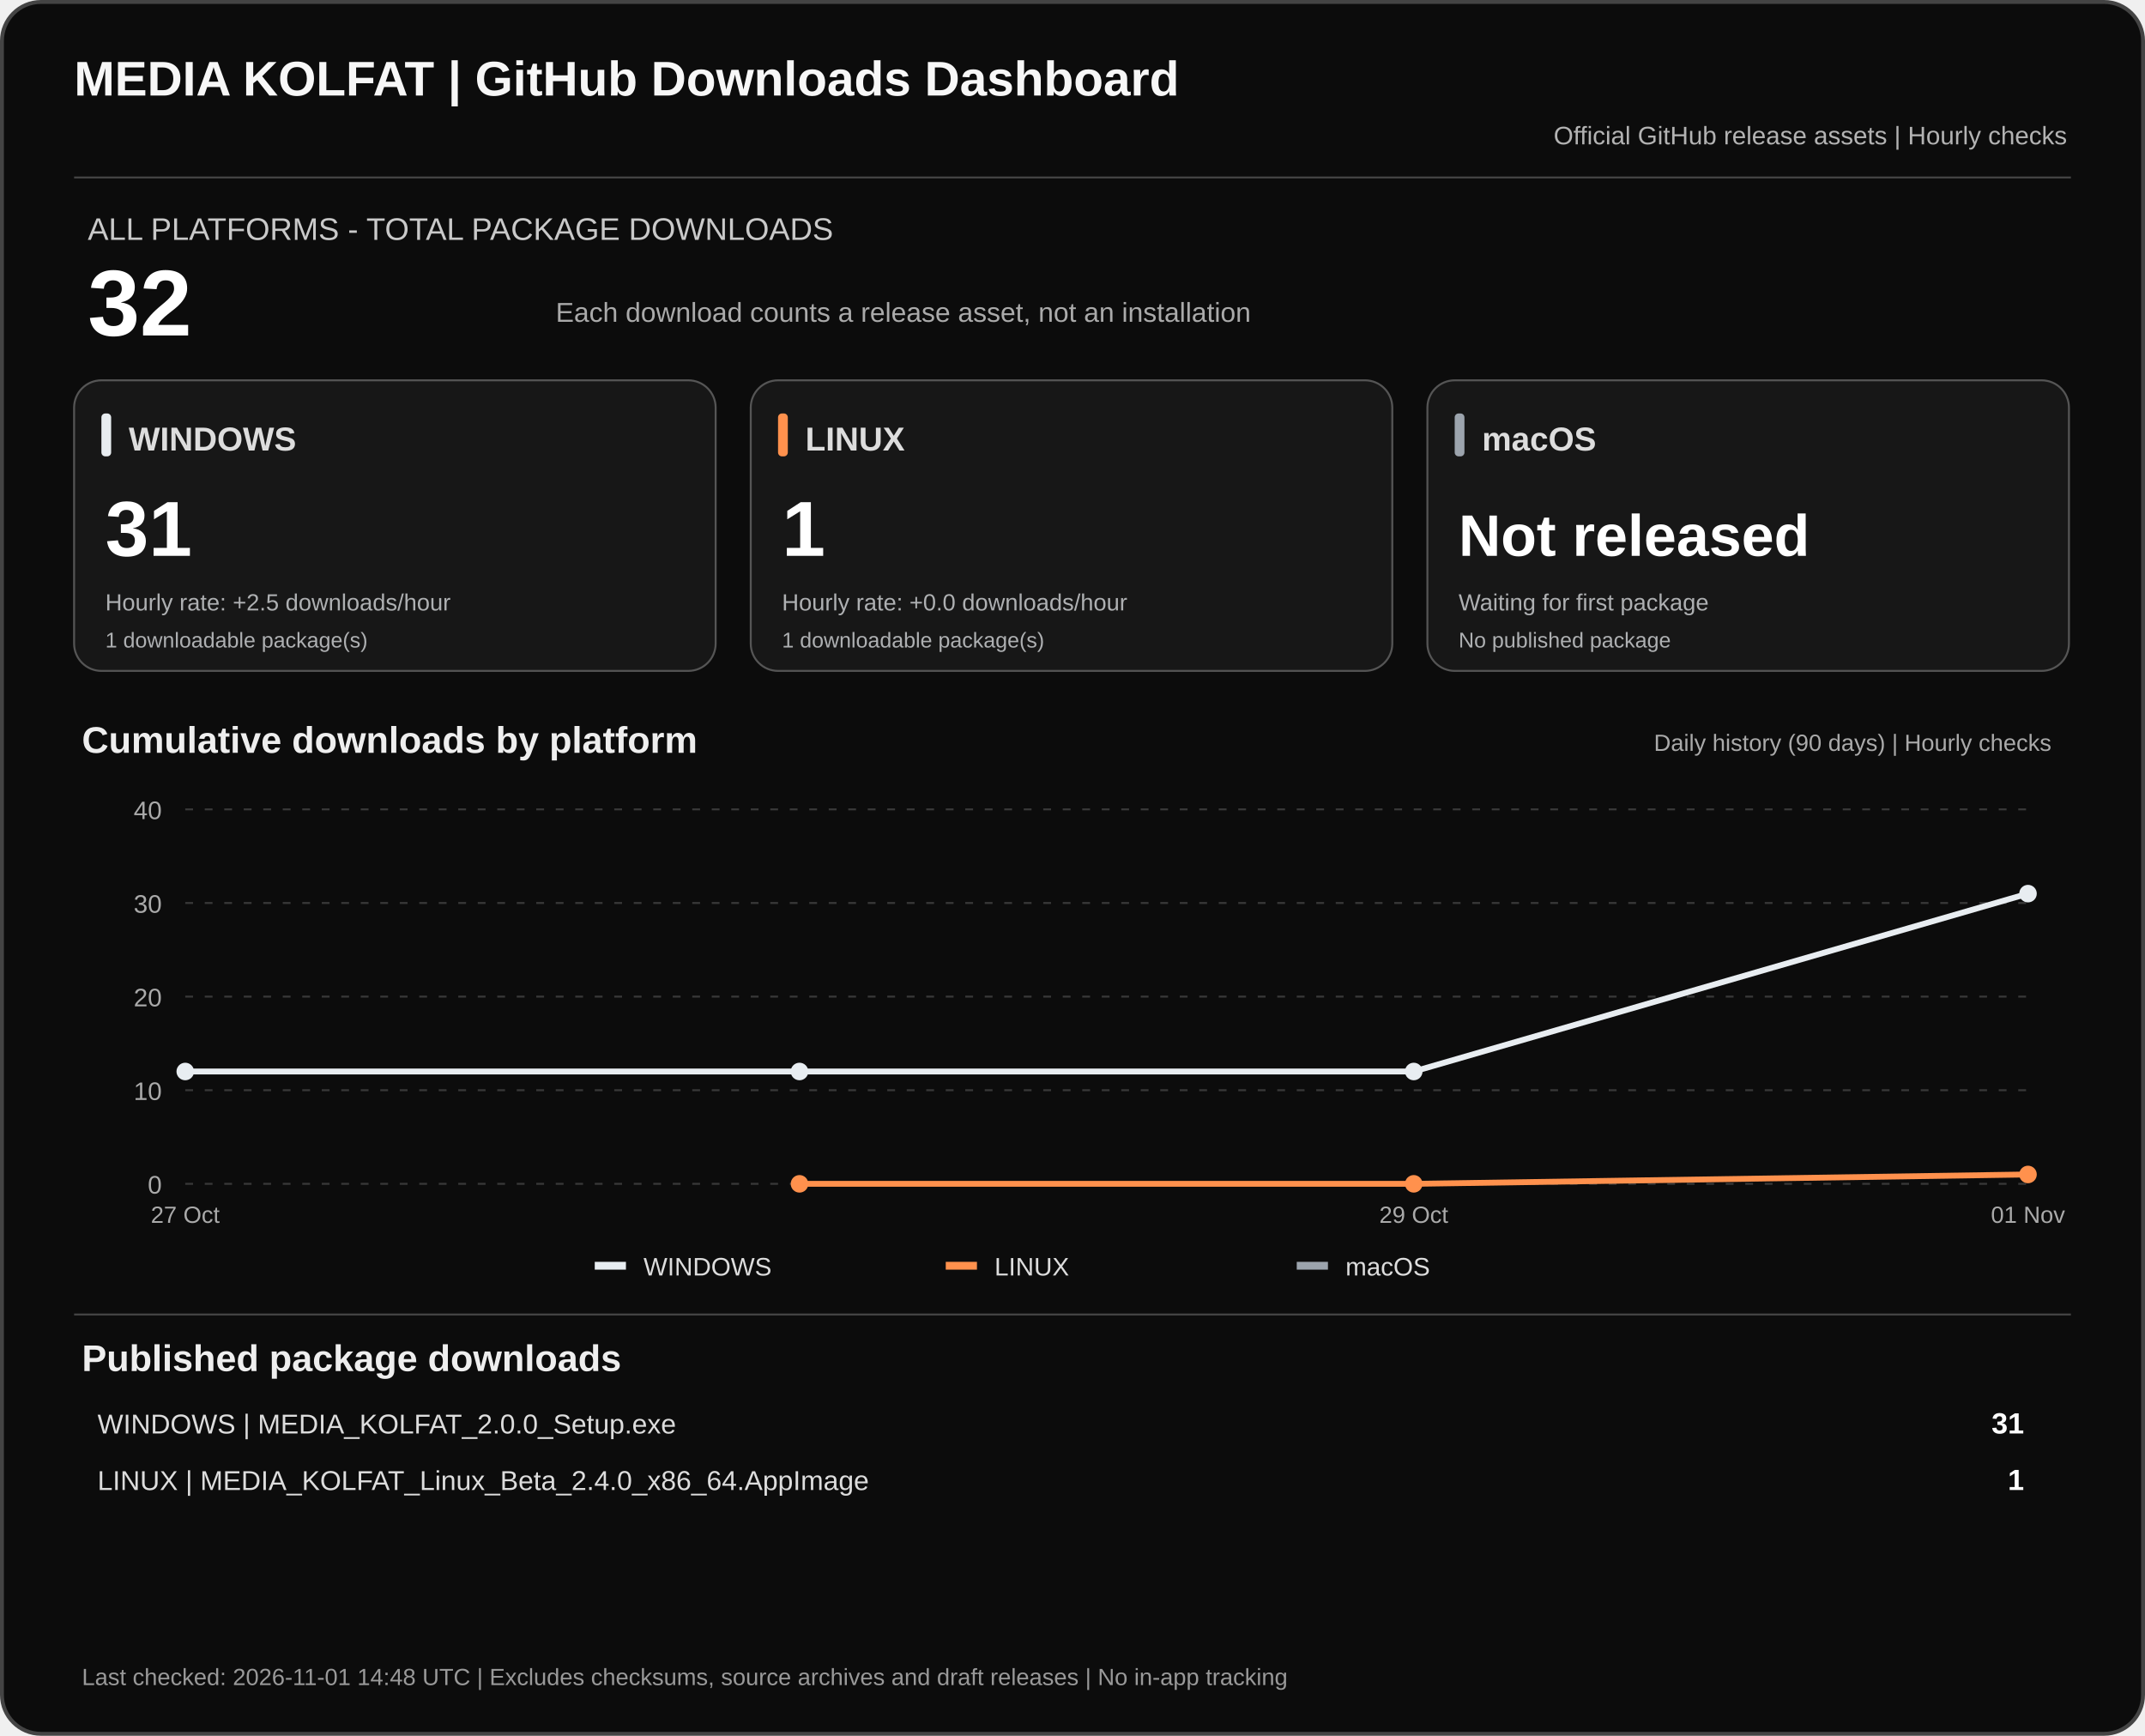
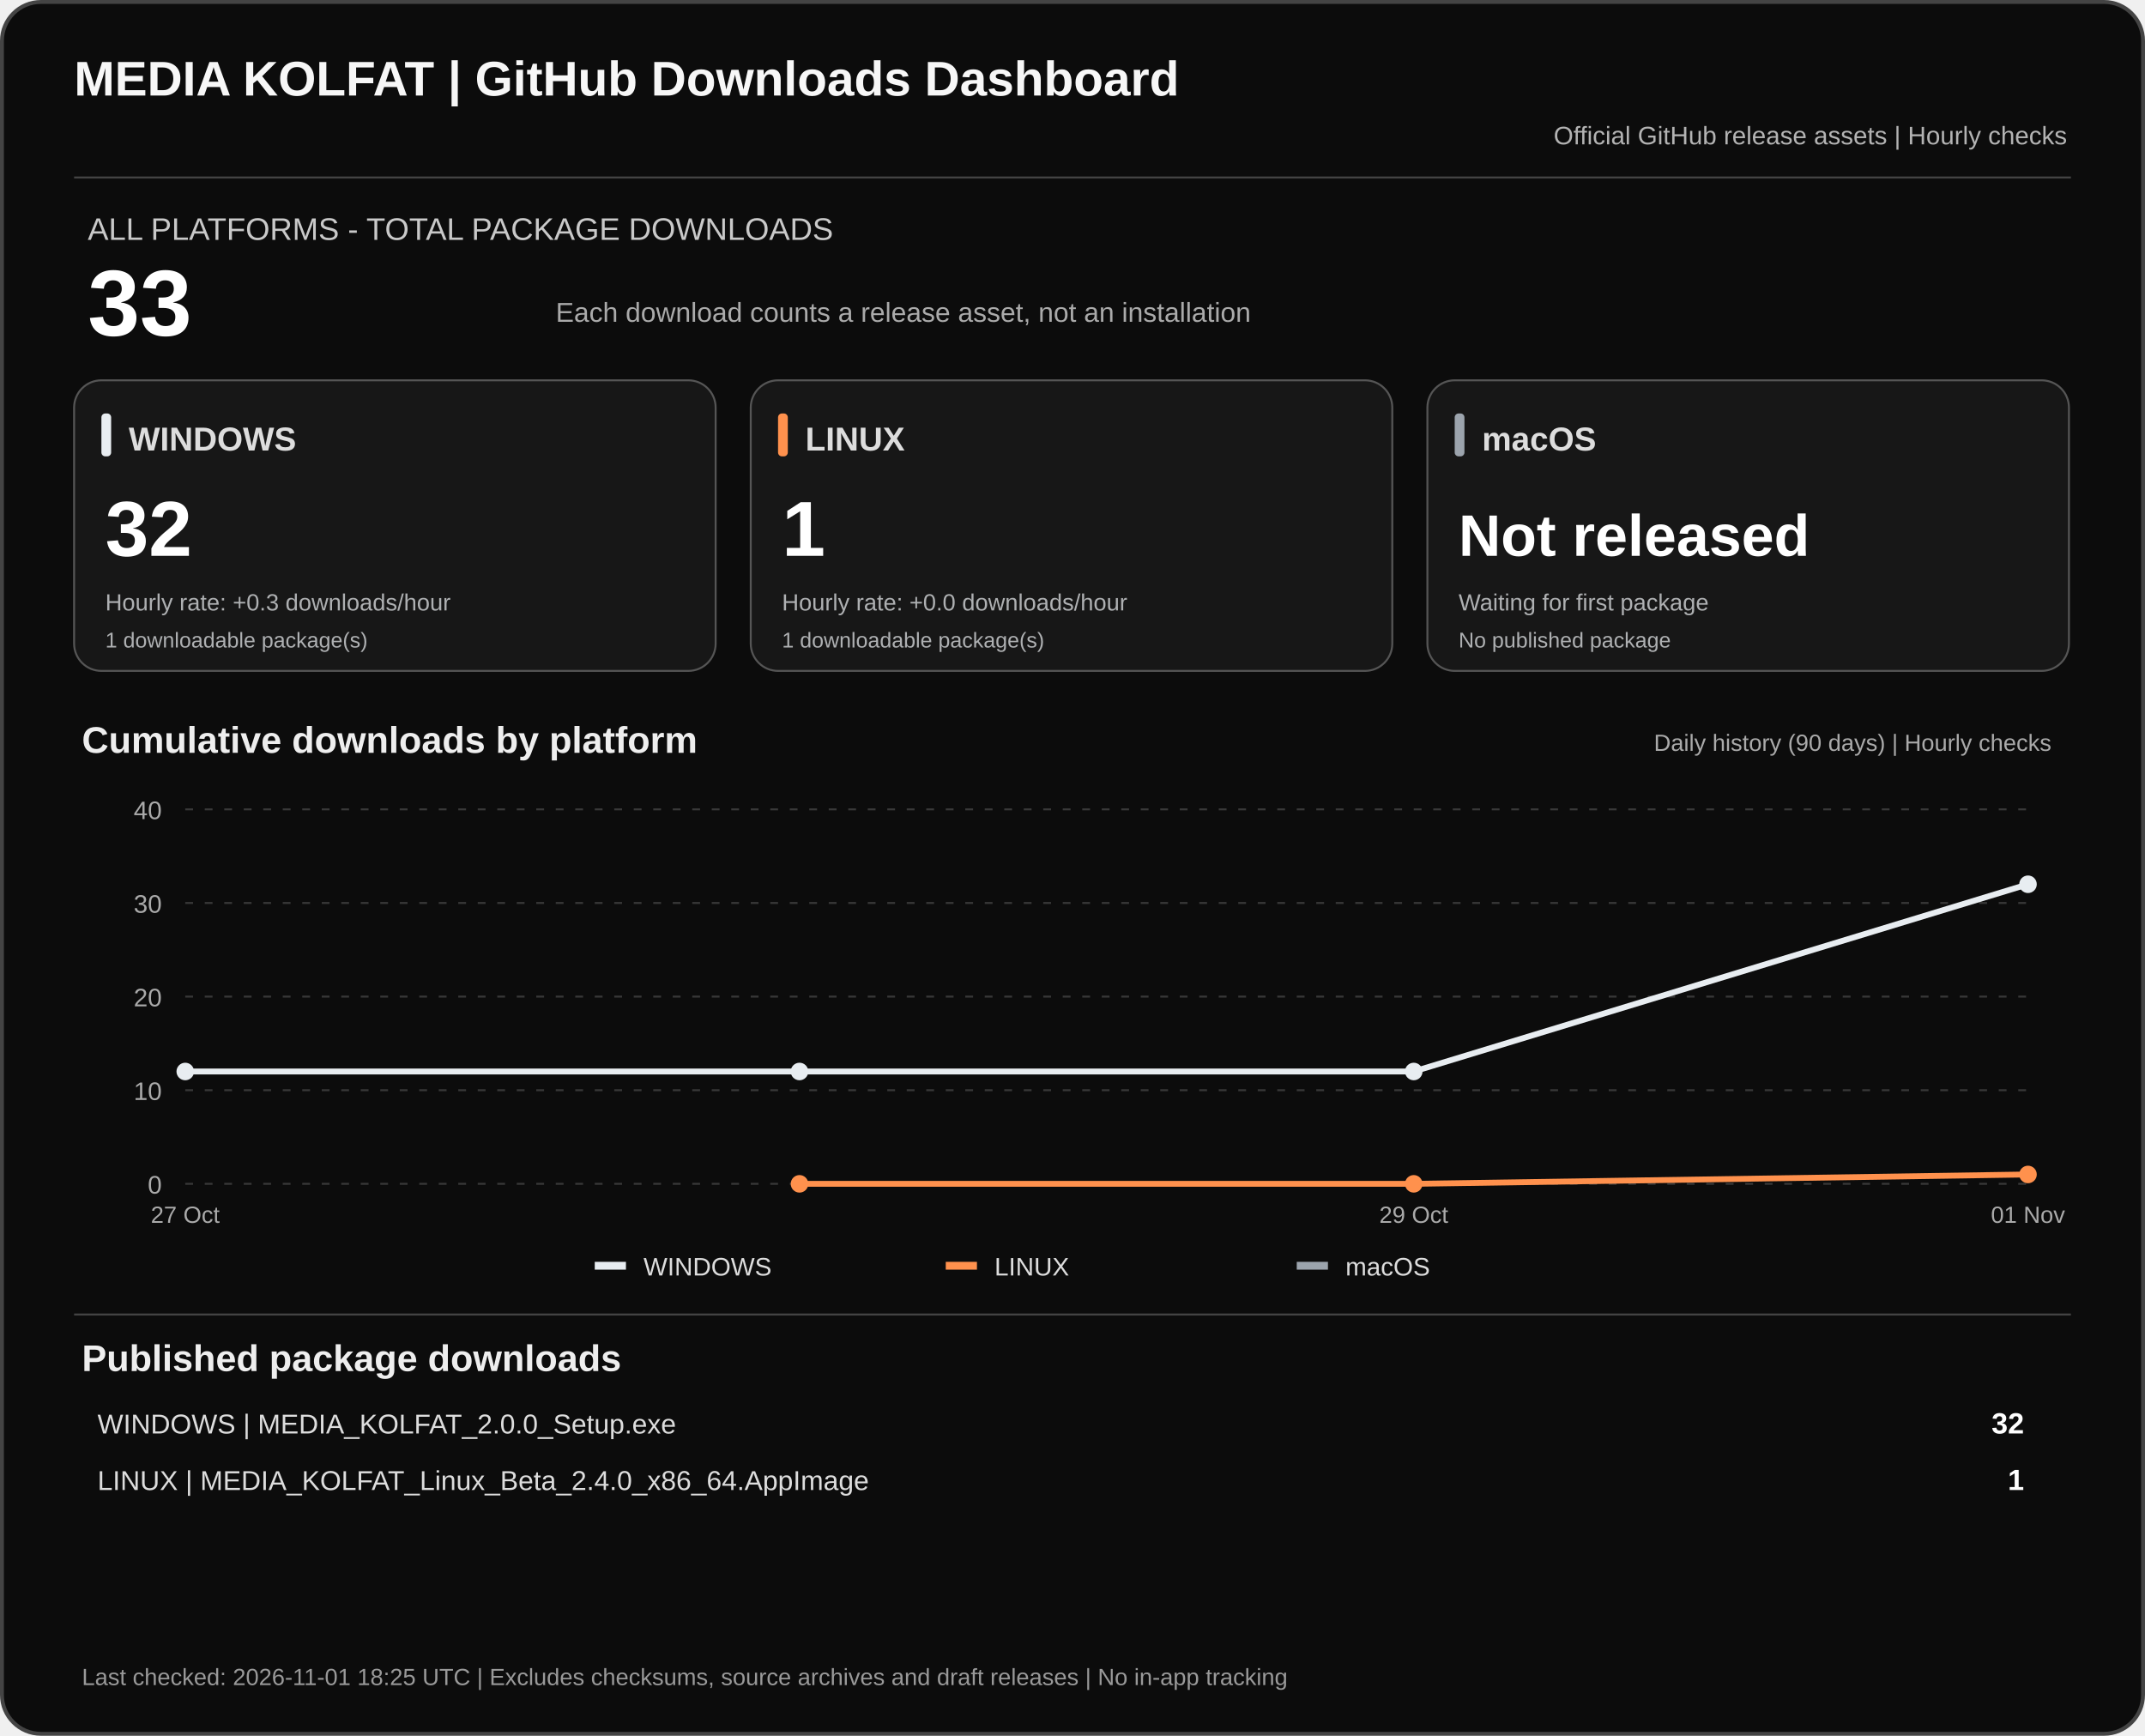
<svg xmlns="http://www.w3.org/2000/svg" width="1100" height="890" viewBox="0 0 1100 890" role="img" aria-labelledby="dashTitle dashDesc">
  <rect x="1" y="1" width="1098" height="888" rx="20" fill="#0c0c0c" stroke="#444" stroke-width="2" />
  <text x="38" y="49" fill="#f7f7f7" font-family="Arial,sans-serif" font-size="25" font-weight="700">MEDIA KOLFAT | GitHub Downloads Dashboard</text>
  <text x="1060" y="74" fill="#b3b3b3" text-anchor="end" font-family="Arial,sans-serif" font-size="13">Official GitHub release assets | Hourly checks</text>
  <path d="M38 91H1062" stroke="#444" />
  <text x="45" y="123" fill="#c9c9c9" font-family="Arial,sans-serif" font-size="16">ALL PLATFORMS - TOTAL PACKAGE DOWNLOADS</text>
-   <text x="45" y="172" fill="#fff" font-family="Arial,sans-serif" font-size="48" font-weight="700">32</text>
+   <text x="45" y="172" fill="#fff" font-family="Arial,sans-serif" font-size="48" font-weight="700">33</text>
  <text x="285" y="165" fill="#aaa" font-family="Arial,sans-serif" font-size="14">Each download counts a release asset, not an installation</text>
  <rect x="38" y="195" width="329" height="149" rx="14" fill="#171717" stroke="#555" />
  <rect x="52" y="212" width="5" height="22" rx="2" fill="#e8edf1" />
  <text x="66" y="231" fill="#ddd" font-family="Arial,sans-serif" font-size="17" font-weight="700">WINDOWS</text>
-   <text x="54" y="285" fill="#fff" font-family="Arial,sans-serif" font-size="40" font-weight="700">31</text>
-   <text x="54" y="313" fill="#aeb0b2" font-family="Arial,sans-serif" font-size="12">Hourly rate: +2.5 downloads/hour</text>
+   <text x="54" y="285" fill="#fff" font-family="Arial,sans-serif" font-size="40" font-weight="700">32</text>
+   <text x="54" y="313" fill="#aeb0b2" font-family="Arial,sans-serif" font-size="12">Hourly rate: +0.3 downloads/hour</text>
  <text x="54" y="332" fill="#aeb0b2" font-family="Arial,sans-serif" font-size="11">1 downloadable package(s)</text>
  <rect x="385" y="195" width="329" height="149" rx="14" fill="#171717" stroke="#555" />
  <rect x="399" y="212" width="5" height="22" rx="2" fill="#ff914d" />
  <text x="413" y="231" fill="#ddd" font-family="Arial,sans-serif" font-size="17" font-weight="700">LINUX</text>
  <text x="401" y="285" fill="#fff" font-family="Arial,sans-serif" font-size="40" font-weight="700">1</text>
  <text x="401" y="313" fill="#aeb0b2" font-family="Arial,sans-serif" font-size="12">Hourly rate: +0.0 downloads/hour</text>
  <text x="401" y="332" fill="#aeb0b2" font-family="Arial,sans-serif" font-size="11">1 downloadable package(s)</text>
  <rect x="732" y="195" width="329" height="149" rx="14" fill="#171717" stroke="#555" />
  <rect x="746" y="212" width="5" height="22" rx="2" fill="#9ca4ad" />
  <text x="760" y="231" fill="#ddd" font-family="Arial,sans-serif" font-size="17" font-weight="700">macOS</text>
  <text x="748" y="285" fill="#fff" font-family="Arial,sans-serif" font-size="30" font-weight="700">Not released</text>
  <text x="748" y="313" fill="#aeb0b2" font-family="Arial,sans-serif" font-size="12">Waiting for first package</text>
  <text x="748" y="332" fill="#aeb0b2" font-family="Arial,sans-serif" font-size="11">No published package</text>
  <text x="42" y="386" fill="#eee" font-family="Arial,sans-serif" font-size="19" font-weight="700">Cumulative downloads by platform</text>
  <text x="1052" y="385" fill="#aaa" text-anchor="end" font-family="Arial,sans-serif" font-size="12">Daily history (90 days) | Hourly checks</text>
  <path d="M95 607.0H1040" stroke="#383838" stroke-dasharray="4 6" />
  <text x="83" y="612.0" text-anchor="end" fill="#aaa" font-family="Arial,sans-serif" font-size="13">0</text>
  <path d="M95 559.0H1040" stroke="#383838" stroke-dasharray="4 6" />
  <text x="83" y="564.0" text-anchor="end" fill="#aaa" font-family="Arial,sans-serif" font-size="13">10</text>
  <path d="M95 511.0H1040" stroke="#383838" stroke-dasharray="4 6" />
  <text x="83" y="516.0" text-anchor="end" fill="#aaa" font-family="Arial,sans-serif" font-size="13">20</text>
  <path d="M95 463.0H1040" stroke="#383838" stroke-dasharray="4 6" />
  <text x="83" y="468.0" text-anchor="end" fill="#aaa" font-family="Arial,sans-serif" font-size="13">30</text>
  <path d="M95 415.0H1040" stroke="#383838" stroke-dasharray="4 6" />
  <text x="83" y="420.0" text-anchor="end" fill="#aaa" font-family="Arial,sans-serif" font-size="13">40</text>
-   <polyline points="95.0,549.4 410.0,549.4 725.0,549.4 1040.0,458.2" fill="none" stroke="#e8edf1" stroke-width="3" stroke-linejoin="round" />
+   <polyline points="95.0,549.4 410.0,549.4 725.0,549.4 1040.0,453.4" fill="none" stroke="#e8edf1" stroke-width="3" stroke-linejoin="round" />
  <circle cx="95.0" cy="549.4" r="4.5" fill="#e8edf1" />
  <circle cx="410.0" cy="549.4" r="4.5" fill="#e8edf1" />
  <circle cx="725.0" cy="549.4" r="4.5" fill="#e8edf1" />
-   <circle cx="1040.0" cy="458.2" r="4.5" fill="#e8edf1" />
+   <circle cx="1040.0" cy="453.4" r="4.5" fill="#e8edf1" />
  <polyline points="410.0,607.0 725.0,607.0 1040.0,602.2" fill="none" stroke="#ff914d" stroke-width="3" stroke-linejoin="round" />
  <circle cx="410.0" cy="607.0" r="4.5" fill="#ff914d" />
  <circle cx="725.0" cy="607.0" r="4.5" fill="#ff914d" />
  <circle cx="1040.0" cy="602.2" r="4.5" fill="#ff914d" />
  <text x="95.0" y="627" text-anchor="middle" fill="#aaa" font-family="Arial,sans-serif" font-size="12">27 Oct</text>
  <text x="725.0" y="627" text-anchor="middle" fill="#aaa" font-family="Arial,sans-serif" font-size="12">29 Oct</text>
  <text x="1040.0" y="627" text-anchor="middle" fill="#aaa" font-family="Arial,sans-serif" font-size="12">01 Nov</text>
  <rect x="305" y="647" width="16" height="4" fill="#e8edf1" />
  <text x="330" y="654" fill="#ddd" font-family="Arial,sans-serif" font-size="13">WINDOWS</text>
  <rect x="485" y="647" width="16" height="4" fill="#ff914d" />
  <text x="510" y="654" fill="#ddd" font-family="Arial,sans-serif" font-size="13">LINUX</text>
  <rect x="665" y="647" width="16" height="4" fill="#9ca4ad" />
  <text x="690" y="654" fill="#ddd" font-family="Arial,sans-serif" font-size="13">macOS</text>
  <path d="M38 674H1062" stroke="#444" />
  <text x="42" y="703" fill="#eee" font-family="Arial,sans-serif" font-size="19" font-weight="700">Published package downloads</text>
  <text x="50" y="735" fill="#ddd" font-family="Arial,sans-serif" font-size="14">WINDOWS  |  MEDIA_KOLFAT_2.0.0_Setup.exe</text>
-   <text x="1038" y="735" fill="#fff" text-anchor="end" font-family="Arial,sans-serif" font-size="15" font-weight="700">31</text>
+   <text x="1038" y="735" fill="#fff" text-anchor="end" font-family="Arial,sans-serif" font-size="15" font-weight="700">32</text>
  <text x="50" y="764" fill="#ddd" font-family="Arial,sans-serif" font-size="14">LINUX  |  MEDIA_KOLFAT_Linux_Beta_2.4.0_x86_64.AppImage</text>
  <text x="1038" y="764" fill="#fff" text-anchor="end" font-family="Arial,sans-serif" font-size="15" font-weight="700">1</text>
-   <text x="42" y="864" fill="#999" font-family="Arial,sans-serif" font-size="12">Last checked: 2026-11-01 14:48 UTC  |  Excludes checksums, source archives and draft releases  |  No in-app tracking</text>
+   <text x="42" y="864" fill="#999" font-family="Arial,sans-serif" font-size="12">Last checked: 2026-11-01 18:25 UTC  |  Excludes checksums, source archives and draft releases  |  No in-app tracking</text>
</svg>
